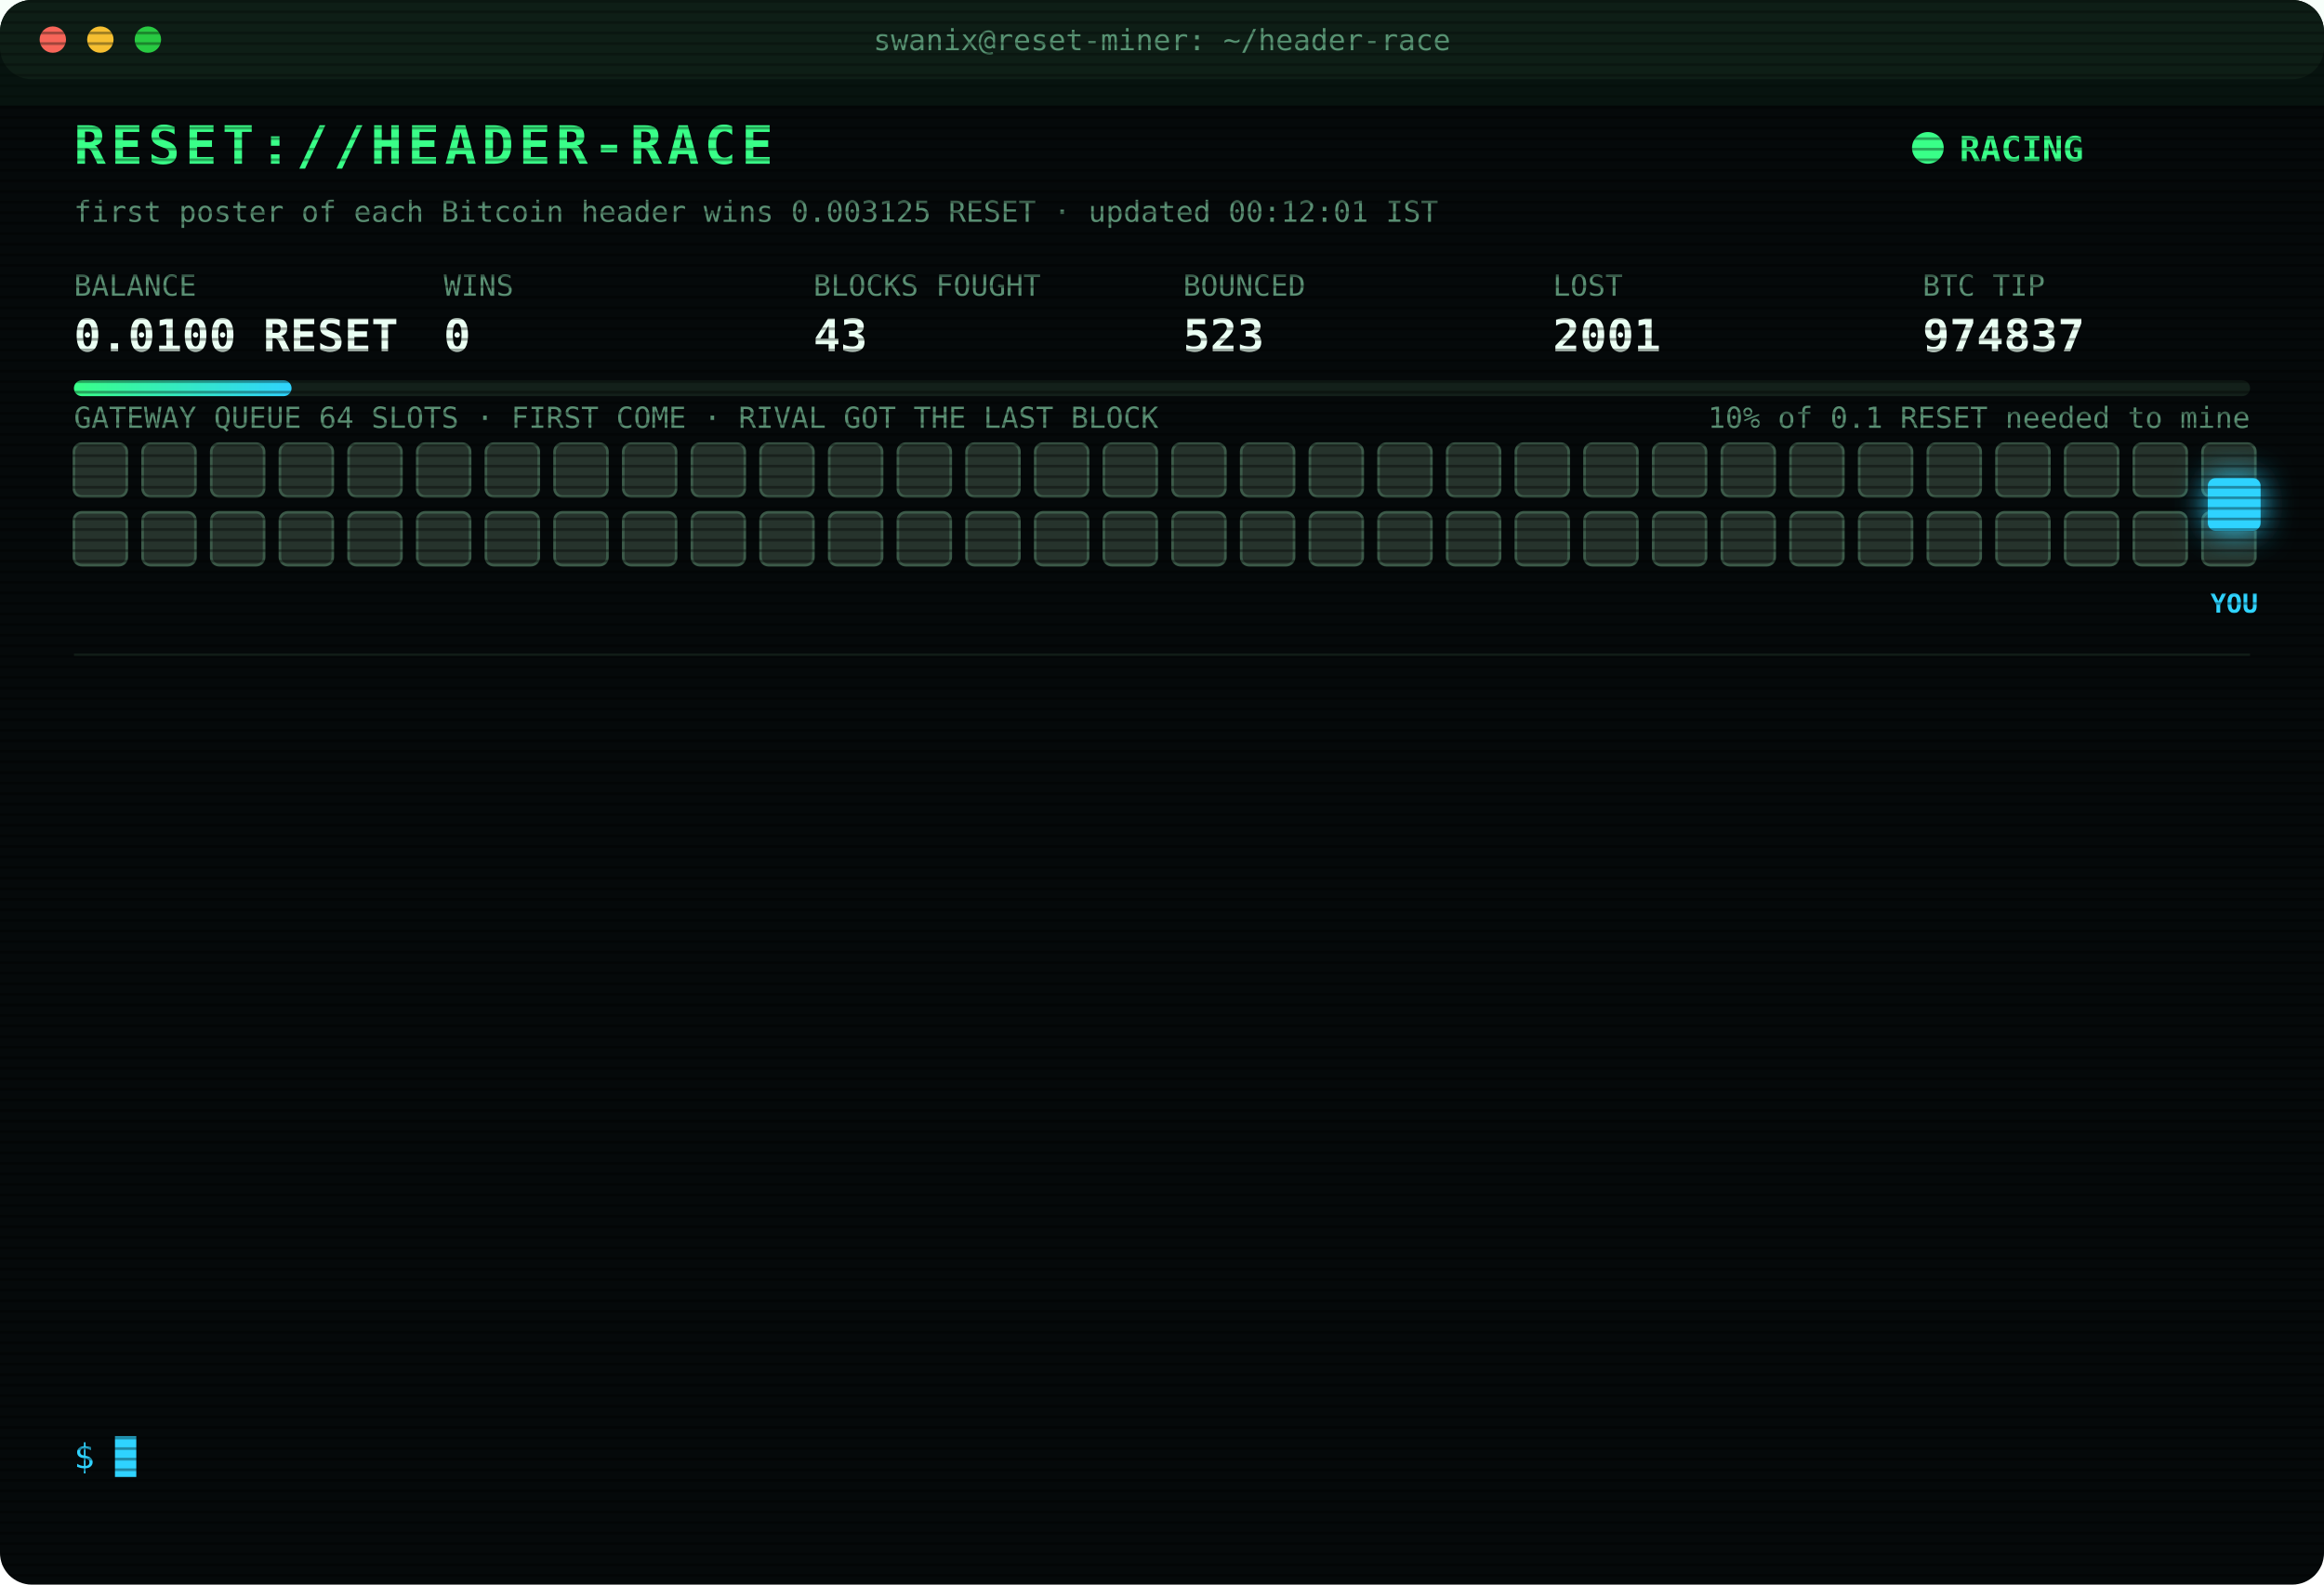
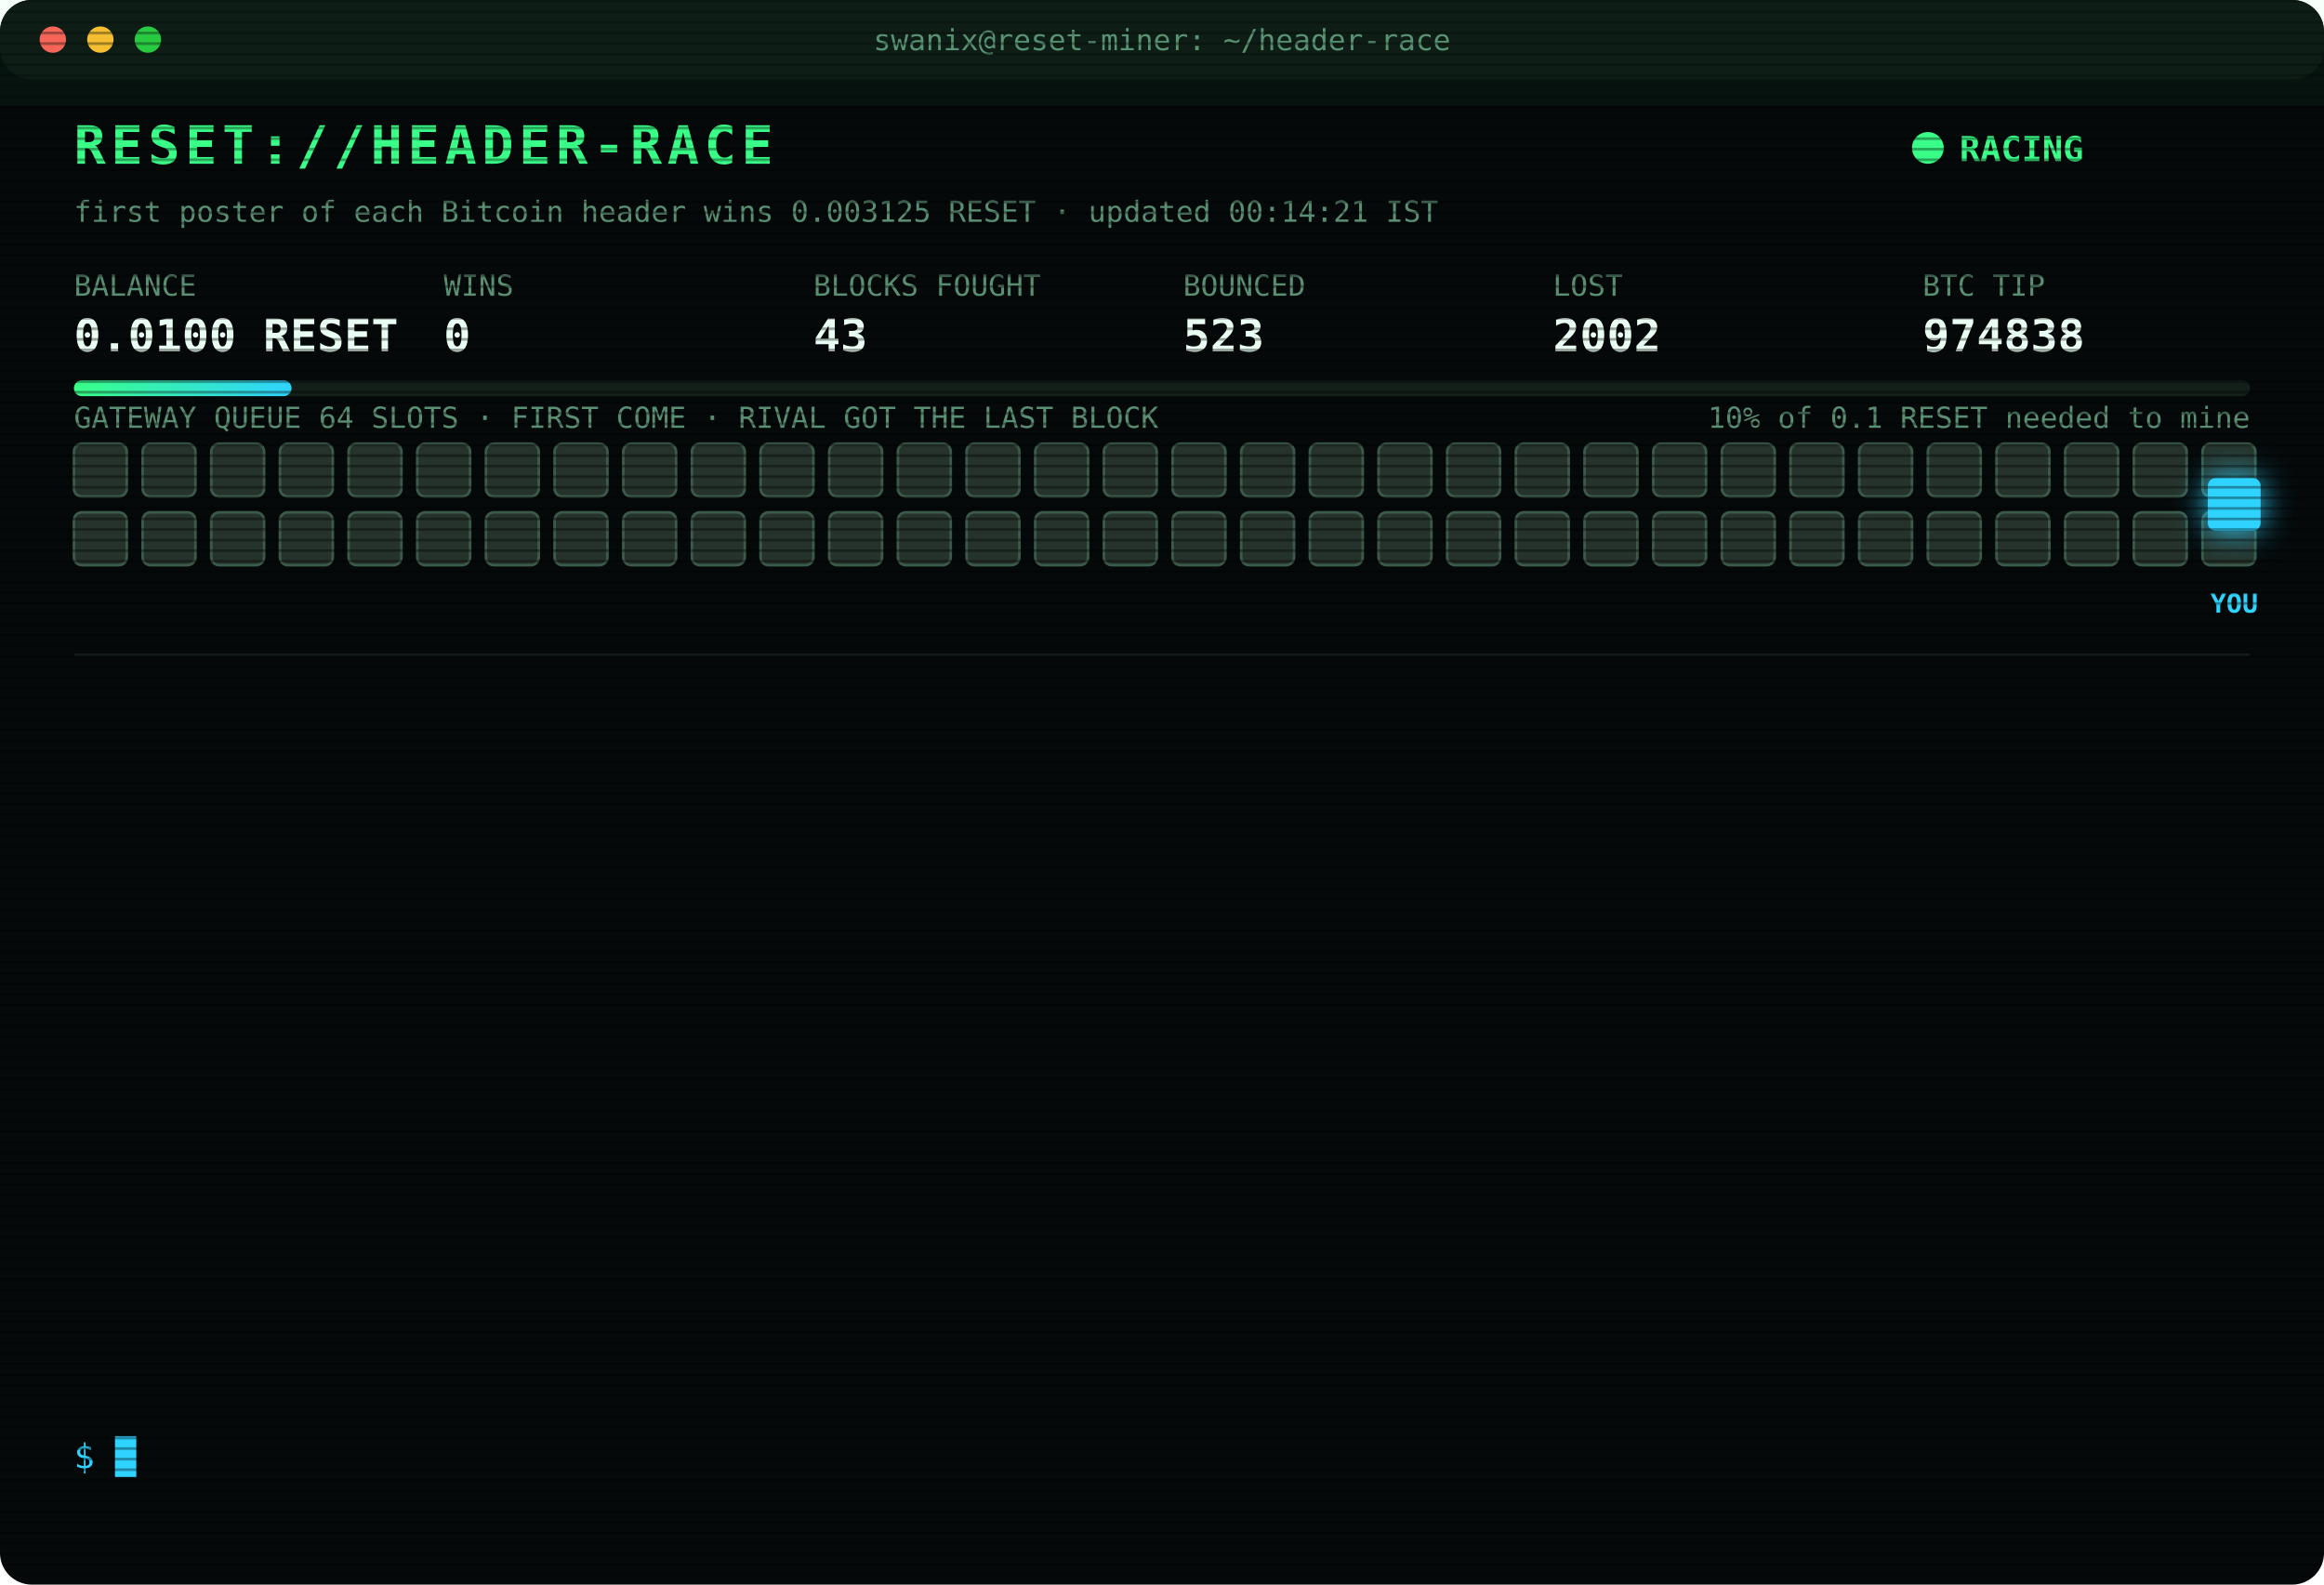
<svg xmlns="http://www.w3.org/2000/svg" width="880" height="600" viewBox="0 0 880 600" font-family="ui-monospace,SFMono-Regular,Menlo,Consolas,monospace">
  <style>
text{font-size:13px;fill:#7CFFB2}
.title{font-size:20px;font-weight:700;fill:#39FF88;letter-spacing:2px;animation:glitch 3s infinite steps(1)}
.sub{fill:#2fd3ff}.k{fill:#5a8f73;font-size:11px}.v{font-size:17px;font-weight:700;fill:#eafff3}
.ts{fill:#3f6b56}.boot{fill:#2fd3ff}.dim{fill:#5a8f73}.bad{fill:#ff4d6d}.warn{fill:#ffd23f}.mag{fill:#ff5cf0}.win{fill:#39FF88;font-weight:700}
.tag{font-size:10px;fill:#2fd3ff;font-weight:700}
.rival{fill:#26332c;stroke:#3c5a49;animation:jam 1.2s infinite alternate}
.idle{fill:#141c18;stroke:#22302a;animation:breathe 4s infinite}
.me{fill:#2fd3ff;filter:drop-shadow(0 0 6px #2fd3ff)}
.hover{animation:nudge 1.1s infinite ease-in-out}.bounce{animation:kick 1.4s infinite}
.ln{opacity:0;animation:in .4s forwards}
.cur{animation:blink 1s infinite steps(1)}
.scan{animation:scan 6s infinite linear}
.led{animation:blink 1.4s infinite}
@keyframes in{from{opacity:0;transform:translateX(-6px)}to{opacity:1;transform:none}}
@keyframes blink{50%{opacity:0}}
@keyframes jam{to{fill:#33463b}}
@keyframes breathe{50%{opacity:.4}}
@keyframes nudge{50%{transform:translateX(-10px)}}
@keyframes kick{0%,100%{transform:none}30%{transform:translateX(-14px)}55%{transform:translateX(10px) translateY(-6px)}}
@keyframes glitch{0%,92%{transform:none}93%{transform:translateX(2px);fill:#ff4d6d}95%{transform:translateX(-2px);fill:#2fd3ff}97%{transform:none}}
@keyframes scan{from{transform:translateY(-40px)}to{transform:translateY(600px)}}
</style>
  <defs>
    <pattern id="sl" width="4" height="4" patternUnits="userSpaceOnUse">
      <rect width="4" height="1" fill="#000" opacity=".35" />
    </pattern>
    <linearGradient id="bar">
      <stop offset="0" stop-color="#39FF88" />
      <stop offset="1" stop-color="#2fd3ff" />
    </linearGradient>
  </defs>
  <rect width="880" height="600" rx="12" fill="#05090a" />
  <rect width="880" height="30" rx="12" fill="#0d1512" />
  <circle cx="20" cy="15" r="5" fill="#ff5f57" />
  <circle cx="38" cy="15" r="5" fill="#febc2e" />
  <circle cx="56" cy="15" r="5" fill="#28c840" />
  <text x="440" y="19" text-anchor="middle" class="k">swanix@reset-miner: ~/header-race</text>
  <text x="28" y="62" class="title">RESET://HEADER-RACE</text>
  <circle class="led" cx="730" cy="56" r="6" fill="#39FF88" />
  <text x="742" y="61" class="win">RACING</text>
-   <text x="28" y="84" class="k">first poster of each Bitcoin header wins 0.003125 RESET · updated 00:12:01 IST</text>
+   <text x="28" y="84" class="k">first poster of each Bitcoin header wins 0.003125 RESET · updated 00:14:21 IST</text>
  <text x="28" y="112" class="k">BALANCE</text>
  <text x="28" y="133" class="v">0.0100 RESET</text>
  <text x="168" y="112" class="k">WINS</text>
  <text x="168" y="133" class="v">0</text>
  <text x="308" y="112" class="k">BLOCKS FOUGHT</text>
  <text x="308" y="133" class="v">43</text>
  <text x="448" y="112" class="k">BOUNCED</text>
  <text x="448" y="133" class="v">523</text>
  <text x="588" y="112" class="k">LOST</text>
-   <text x="588" y="133" class="v">2001</text>
+   <text x="588" y="133" class="v">2002</text>
  <text x="728" y="112" class="k">BTC TIP</text>
-   <text x="728" y="133" class="v">974837</text>
+   <text x="728" y="133" class="v">974838</text>
  <rect x="28" y="144" width="824" height="6" rx="3" fill="#13201a" />
  <rect x="28" y="144" width="82.4" height="6" rx="3" fill="url(#bar)" />
  <text x="852" y="162" text-anchor="end" class="k">10% of 0.1 RESET needed to mine</text>
  <text x="28" y="162" class="k">GATEWAY QUEUE 64 SLOTS · FIRST COME · RIVAL GOT THE LAST BLOCK</text>
  <rect class="rival" x="28" y="168" width="20" height="20" rx="3" style="animation-delay:0.00s" />
  <rect class="rival" x="54" y="168" width="20" height="20" rx="3" style="animation-delay:0.05s" />
  <rect class="rival" x="80" y="168" width="20" height="20" rx="3" style="animation-delay:0.10s" />
  <rect class="rival" x="106" y="168" width="20" height="20" rx="3" style="animation-delay:0.15s" />
  <rect class="rival" x="132" y="168" width="20" height="20" rx="3" style="animation-delay:0.20s" />
  <rect class="rival" x="158" y="168" width="20" height="20" rx="3" style="animation-delay:0.25s" />
  <rect class="rival" x="184" y="168" width="20" height="20" rx="3" style="animation-delay:0.30s" />
  <rect class="rival" x="210" y="168" width="20" height="20" rx="3" style="animation-delay:0.35s" />
  <rect class="rival" x="236" y="168" width="20" height="20" rx="3" style="animation-delay:0.40s" />
  <rect class="rival" x="262" y="168" width="20" height="20" rx="3" style="animation-delay:0.45s" />
  <rect class="rival" x="288" y="168" width="20" height="20" rx="3" style="animation-delay:0.50s" />
  <rect class="rival" x="314" y="168" width="20" height="20" rx="3" style="animation-delay:0.55s" />
  <rect class="rival" x="340" y="168" width="20" height="20" rx="3" style="animation-delay:0.60s" />
  <rect class="rival" x="366" y="168" width="20" height="20" rx="3" style="animation-delay:0.65s" />
  <rect class="rival" x="392" y="168" width="20" height="20" rx="3" style="animation-delay:0.70s" />
  <rect class="rival" x="418" y="168" width="20" height="20" rx="3" style="animation-delay:0.75s" />
  <rect class="rival" x="444" y="168" width="20" height="20" rx="3" style="animation-delay:0.80s" />
  <rect class="rival" x="470" y="168" width="20" height="20" rx="3" style="animation-delay:0.85s" />
  <rect class="rival" x="496" y="168" width="20" height="20" rx="3" style="animation-delay:0.90s" />
  <rect class="rival" x="522" y="168" width="20" height="20" rx="3" style="animation-delay:0.95s" />
  <rect class="rival" x="548" y="168" width="20" height="20" rx="3" style="animation-delay:1.00s" />
  <rect class="rival" x="574" y="168" width="20" height="20" rx="3" style="animation-delay:1.05s" />
  <rect class="rival" x="600" y="168" width="20" height="20" rx="3" style="animation-delay:1.10s" />
  <rect class="rival" x="626" y="168" width="20" height="20" rx="3" style="animation-delay:1.15s" />
  <rect class="rival" x="652" y="168" width="20" height="20" rx="3" style="animation-delay:1.20s" />
  <rect class="rival" x="678" y="168" width="20" height="20" rx="3" style="animation-delay:1.25s" />
  <rect class="rival" x="704" y="168" width="20" height="20" rx="3" style="animation-delay:1.30s" />
  <rect class="rival" x="730" y="168" width="20" height="20" rx="3" style="animation-delay:1.35s" />
  <rect class="rival" x="756" y="168" width="20" height="20" rx="3" style="animation-delay:1.40s" />
  <rect class="rival" x="782" y="168" width="20" height="20" rx="3" style="animation-delay:1.45s" />
  <rect class="rival" x="808" y="168" width="20" height="20" rx="3" style="animation-delay:1.50s" />
  <rect class="rival" x="834" y="168" width="20" height="20" rx="3" style="animation-delay:1.55s" />
  <rect class="rival" x="28" y="194" width="20" height="20" rx="3" style="animation-delay:1.60s" />
  <rect class="rival" x="54" y="194" width="20" height="20" rx="3" style="animation-delay:1.65s" />
  <rect class="rival" x="80" y="194" width="20" height="20" rx="3" style="animation-delay:1.70s" />
  <rect class="rival" x="106" y="194" width="20" height="20" rx="3" style="animation-delay:1.75s" />
  <rect class="rival" x="132" y="194" width="20" height="20" rx="3" style="animation-delay:1.80s" />
  <rect class="rival" x="158" y="194" width="20" height="20" rx="3" style="animation-delay:1.85s" />
  <rect class="rival" x="184" y="194" width="20" height="20" rx="3" style="animation-delay:1.90s" />
  <rect class="rival" x="210" y="194" width="20" height="20" rx="3" style="animation-delay:1.95s" />
  <rect class="rival" x="236" y="194" width="20" height="20" rx="3" style="animation-delay:2.00s" />
  <rect class="rival" x="262" y="194" width="20" height="20" rx="3" style="animation-delay:2.05s" />
  <rect class="rival" x="288" y="194" width="20" height="20" rx="3" style="animation-delay:2.10s" />
  <rect class="rival" x="314" y="194" width="20" height="20" rx="3" style="animation-delay:2.15s" />
  <rect class="rival" x="340" y="194" width="20" height="20" rx="3" style="animation-delay:2.20s" />
  <rect class="rival" x="366" y="194" width="20" height="20" rx="3" style="animation-delay:2.25s" />
  <rect class="rival" x="392" y="194" width="20" height="20" rx="3" style="animation-delay:2.30s" />
  <rect class="rival" x="418" y="194" width="20" height="20" rx="3" style="animation-delay:2.35s" />
  <rect class="rival" x="444" y="194" width="20" height="20" rx="3" style="animation-delay:2.40s" />
  <rect class="rival" x="470" y="194" width="20" height="20" rx="3" style="animation-delay:2.45s" />
  <rect class="rival" x="496" y="194" width="20" height="20" rx="3" style="animation-delay:2.50s" />
  <rect class="rival" x="522" y="194" width="20" height="20" rx="3" style="animation-delay:2.55s" />
  <rect class="rival" x="548" y="194" width="20" height="20" rx="3" style="animation-delay:2.60s" />
  <rect class="rival" x="574" y="194" width="20" height="20" rx="3" style="animation-delay:2.65s" />
  <rect class="rival" x="600" y="194" width="20" height="20" rx="3" style="animation-delay:2.70s" />
  <rect class="rival" x="626" y="194" width="20" height="20" rx="3" style="animation-delay:2.75s" />
  <rect class="rival" x="652" y="194" width="20" height="20" rx="3" style="animation-delay:2.80s" />
  <rect class="rival" x="678" y="194" width="20" height="20" rx="3" style="animation-delay:2.85s" />
  <rect class="rival" x="704" y="194" width="20" height="20" rx="3" style="animation-delay:2.90s" />
  <rect class="rival" x="730" y="194" width="20" height="20" rx="3" style="animation-delay:2.95s" />
  <rect class="rival" x="756" y="194" width="20" height="20" rx="3" style="animation-delay:3.00s" />
  <rect class="rival" x="782" y="194" width="20" height="20" rx="3" style="animation-delay:3.05s" />
  <rect class="rival" x="808" y="194" width="20" height="20" rx="3" style="animation-delay:3.10s" />
  <rect class="rival" x="834" y="194" width="20" height="20" rx="3" style="animation-delay:3.15s" />
  <g class="hover">
    <rect class="me" x="836" y="181" width="20" height="20" rx="3" />
    <text class="tag" x="846" y="232" text-anchor="middle">YOU</text>
  </g>
  <line x1="28" x2="852" y1="248" y2="248" stroke="#13201a" />
  <g class="ln" style="animation-delay:0.40s">
    <text x="28" y="270" class="ts">22:23:56</text>
-     <text x="104" y="270" class="mag">[??] #974829 sent, no receipt · may have landed</text>
+     <text x="104" y="270" class="bad">[GATEWAY DOWN] no response · 2374ms</text>
  </g>
  <g class="ln" style="animation-delay:0.65s">
    <text x="28" y="292" class="ts">22:23:56</text>
-     <text x="104" y="292" class="bad">[GATEWAY DOWN] no response · 2374ms</text>
+     <text x="104" y="292" class="mag">[??] #974829 sent, no receipt · may have landed</text>
  </g>
  <g class="ln" style="animation-delay:0.90s">
-     <text x="28" y="314" class="ts">22:23:56</text>
+     <text x="28" y="314" class="ts">22:23:57</text>
    <text x="104" y="314" class="mag">[??] #974829 sent, no receipt · may have landed</text>
  </g>
  <g class="ln" style="animation-delay:1.15s">
-     <text x="28" y="336" class="ts">22:23:57</text>
-     <text x="104" y="336" class="mag">[??] #974829 sent, no receipt · may have landed</text>
+     <text x="28" y="336" class="ts">22:23:59</text>
+     <text x="104" y="336" class="bad">[LOST] #974829 taken by a rival miner</text>
  </g>
  <g class="ln" style="animation-delay:1.40s">
-     <text x="28" y="358" class="ts">22:23:59</text>
-     <text x="104" y="358" class="bad">[LOST] #974829 taken by a rival miner</text>
+     <text x="28" y="358" class="ts">22:54:12</text>
+     <text x="104" y="358" class="bad">[LOST] #974830 taken by a rival miner</text>
  </g>
  <g class="ln" style="animation-delay:1.65s">
-     <text x="28" y="380" class="ts">22:54:12</text>
-     <text x="104" y="380" class="bad">[LOST] #974830 taken by a rival miner</text>
+     <text x="28" y="380" class="ts">22:56:52</text>
+     <text x="104" y="380" class="bad">[LOST] #974831 taken by a rival miner</text>
  </g>
  <g class="ln" style="animation-delay:1.90s">
-     <text x="28" y="402" class="ts">22:56:52</text>
-     <text x="104" y="402" class="bad">[LOST] #974831 taken by a rival miner</text>
+     <text x="28" y="402" class="ts">23:01:39</text>
+     <text x="104" y="402" class="bad">[LOST] #974832 taken by a rival miner</text>
  </g>
  <g class="ln" style="animation-delay:2.15s">
-     <text x="28" y="424" class="ts">23:01:39</text>
-     <text x="104" y="424" class="bad">[LOST] #974832 taken by a rival miner</text>
+     <text x="28" y="424" class="ts">23:06:02</text>
+     <text x="104" y="424" class="bad">[LOST] #974833 taken by a rival miner</text>
  </g>
  <g class="ln" style="animation-delay:2.40s">
-     <text x="28" y="446" class="ts">23:06:02</text>
-     <text x="104" y="446" class="bad">[LOST] #974833 taken by a rival miner</text>
+     <text x="28" y="446" class="ts">23:54:48</text>
+     <text x="104" y="446" class="bad">[LOST] #974834 taken by a rival miner</text>
  </g>
  <g class="ln" style="animation-delay:2.65s">
-     <text x="28" y="468" class="ts">23:54:48</text>
-     <text x="104" y="468" class="bad">[LOST] #974834 taken by a rival miner</text>
+     <text x="28" y="468" class="ts">23:56:21</text>
+     <text x="104" y="468" class="bad">[LOST] #974835 taken by a rival miner</text>
  </g>
  <g class="ln" style="animation-delay:2.90s">
-     <text x="28" y="490" class="ts">23:56:21</text>
-     <text x="104" y="490" class="bad">[LOST] #974835 taken by a rival miner</text>
+     <text x="28" y="490" class="ts">23:58:57</text>
+     <text x="104" y="490" class="bad">[LOST] #974836 taken by a rival miner</text>
  </g>
  <g class="ln" style="animation-delay:3.15s">
-     <text x="28" y="512" class="ts">23:58:57</text>
-     <text x="104" y="512" class="bad">[LOST] #974836 taken by a rival miner</text>
+     <text x="28" y="512" class="ts">00:12:01</text>
+     <text x="104" y="512" class="bad">[LOST] #974837 taken by a rival miner</text>
  </g>
  <g class="ln" style="animation-delay:3.40s">
-     <text x="28" y="534" class="ts">00:12:01</text>
-     <text x="104" y="534" class="bad">[LOST] #974837 taken by a rival miner</text>
+     <text x="28" y="534" class="ts">00:14:21</text>
+     <text x="104" y="534" class="bad">[LOST] #974838 taken by a rival miner</text>
  </g>
  <text x="28" y="556" class="sub">$ <tspan class="cur">█</tspan>
  </text>
  <rect width="880" height="600" rx="12" fill="url(#sl)" pointer-events="none" />
  <rect class="scan" width="880" height="40" fill="#39FF88" opacity=".04" />
</svg>
